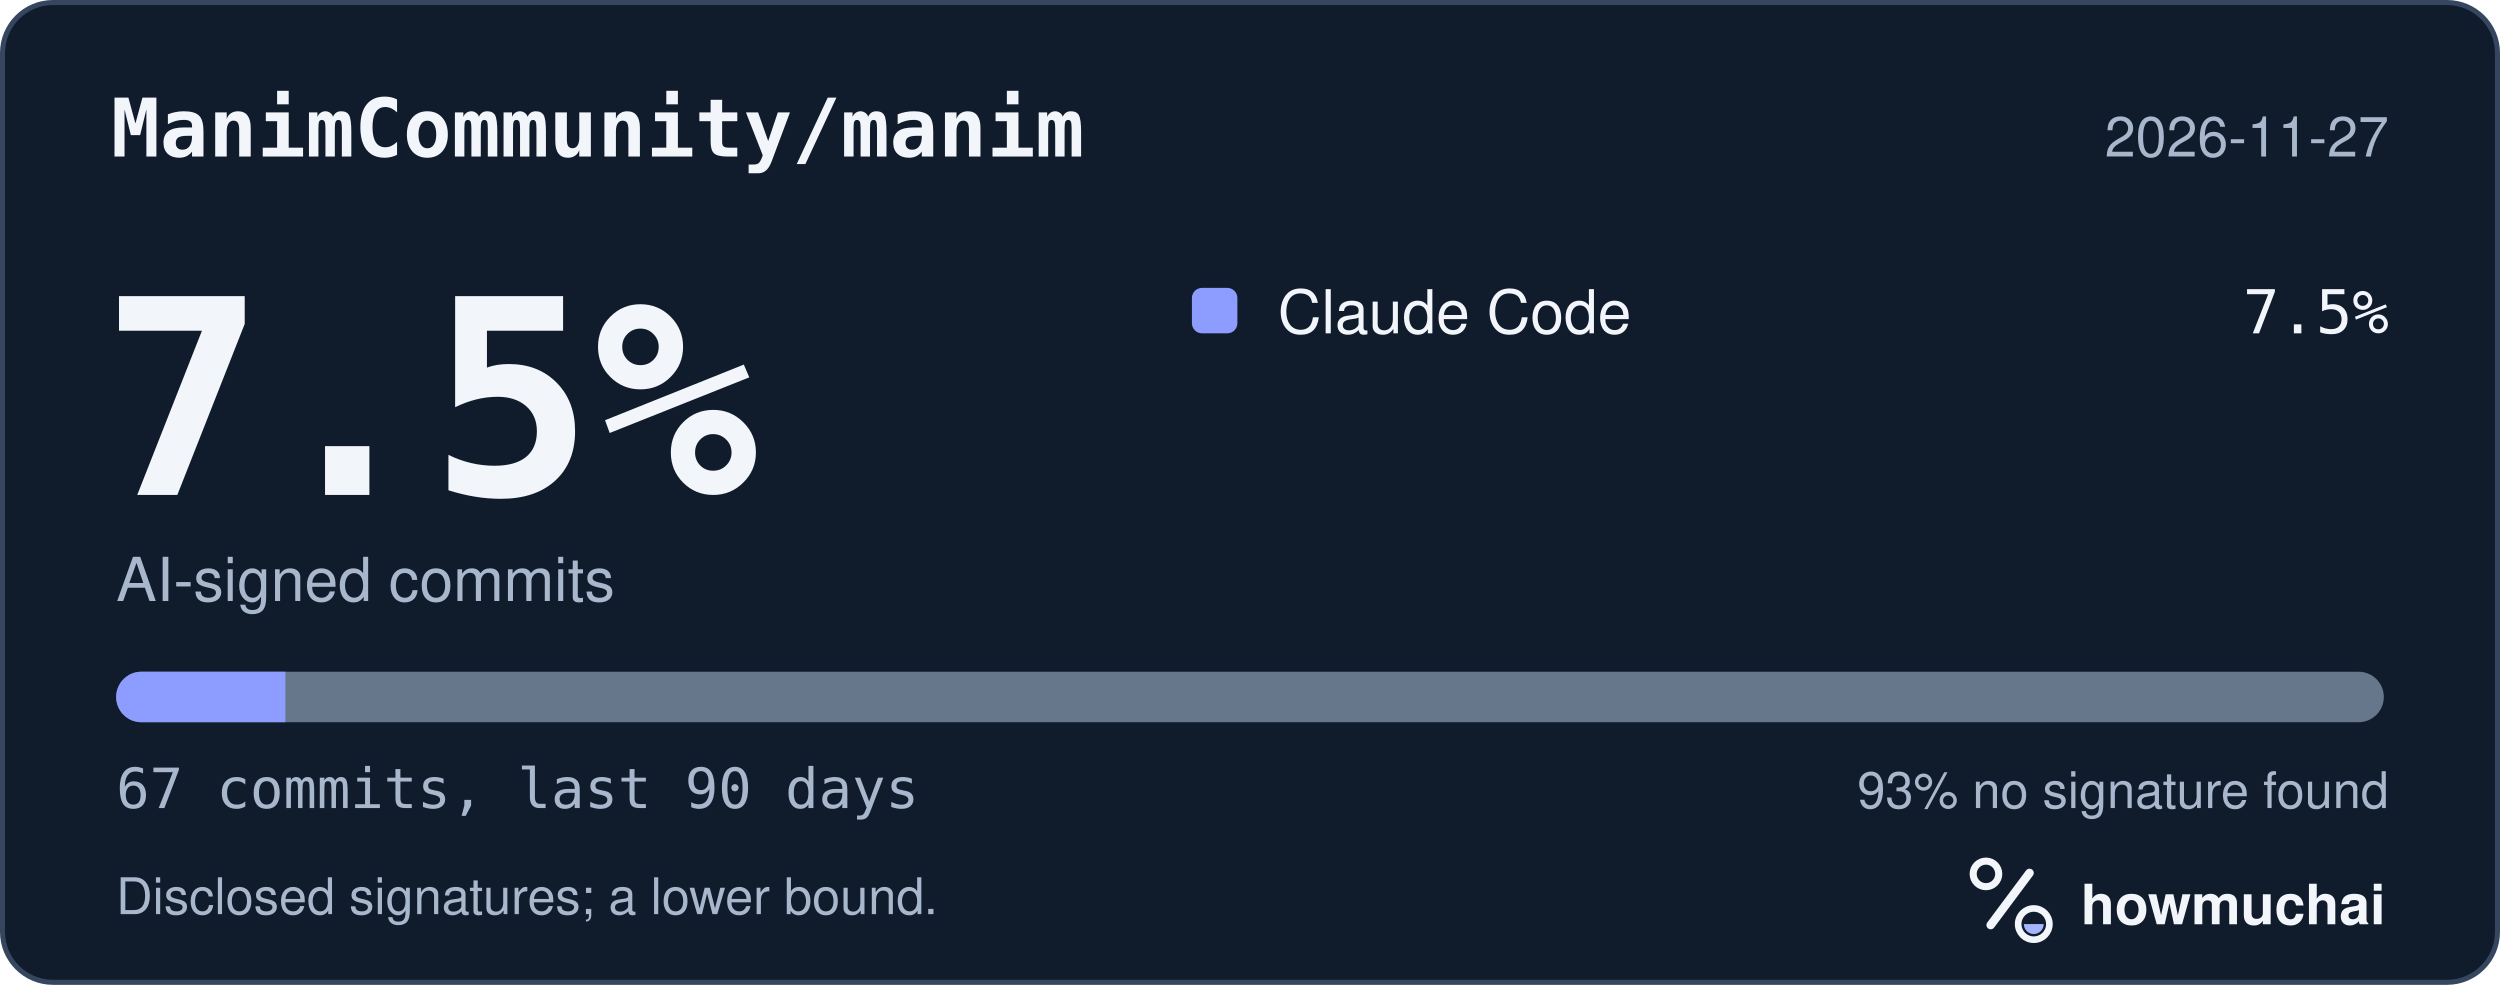
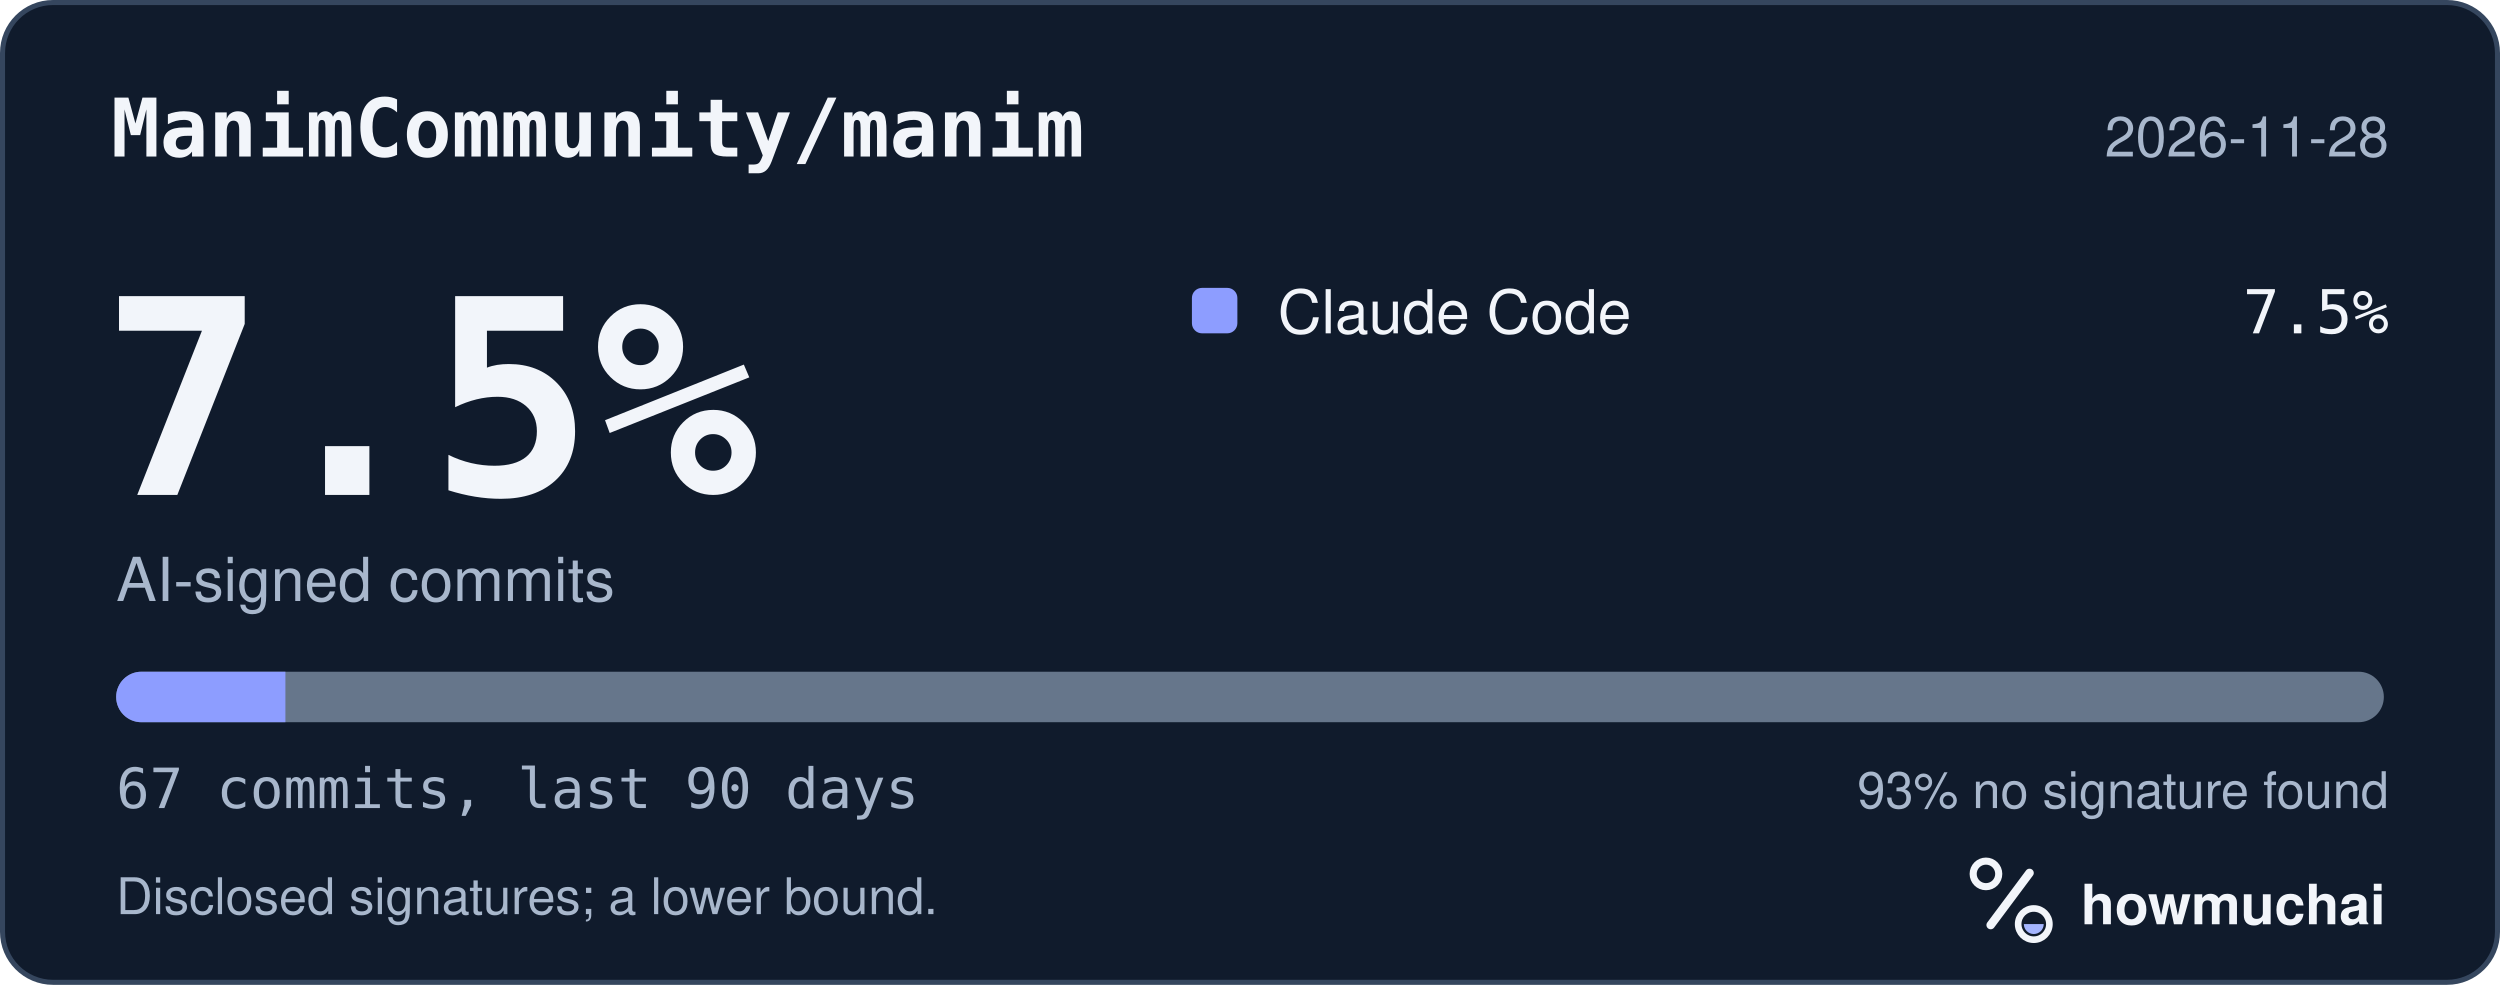
<svg xmlns="http://www.w3.org/2000/svg" width="495" height="195" viewBox="0 0 495 195" role="img" aria-labelledby="hm-t hm-d">
  <rect x="0.5" y="0.5" width="494" height="194" rx="10" fill="#101B2C" stroke="#35465E" />
  <text x="22" y="31" fill="#F2F5FA" font-family="ui-monospace, SF Mono, Menlo, Consolas, IBM Plex Mono, monospace" font-size="16" font-weight="600">ManimCommunity/manim</text>
-   <text x="473" y="31" fill="#A8B7CC" font-family="-apple-system, BlinkMacSystemFont, Segoe UI, Helvetica, Arial, Fira Sans, sans-serif" font-size="11" text-anchor="end">2026-11-27</text>
+   <text x="473" y="31" fill="#A8B7CC" font-family="-apple-system, BlinkMacSystemFont, Segoe UI, Helvetica, Arial, Fira Sans, sans-serif" font-size="11" text-anchor="end">2026-11-28</text>
  <text x="20" y="98" fill="#F2F5FA" font-family="ui-monospace, SF Mono, Menlo, Consolas, IBM Plex Mono, monospace" font-size="54" font-weight="700">7.5%</text>
  <text x="23" y="119" fill="#A8B7CC" font-family="-apple-system, BlinkMacSystemFont, Segoe UI, Helvetica, Arial, Fira Sans, sans-serif" font-size="12">AI-signed commits</text>
  <rect x="236" y="57" width="9" height="9" rx="2" fill="#8D9DFF" />
  <text x="253" y="66" fill="#F2F5FA" font-family="-apple-system, BlinkMacSystemFont, Segoe UI, Helvetica, Arial, Fira Sans, sans-serif" font-size="12">Claude Code</text>
  <text x="473" y="66" fill="#F2F5FA" font-family="ui-monospace, SF Mono, Menlo, Consolas, IBM Plex Mono, monospace" font-size="12" text-anchor="end">7.5%</text>
  <defs>
    <clipPath id="hm-bar">
      <rect x="23" y="133" width="449" height="10" rx="5" />
    </clipPath>
  </defs>
  <rect x="23" y="133" width="449" height="10" rx="5" fill="#66768B" />
  <g clip-path="url(#hm-bar)">
    <rect x="23.00" y="133" width="33.51" height="10" fill="#8D9DFF" />
  </g>
  <text x="23" y="160" fill="#A8B7CC" font-family="ui-monospace, SF Mono, Menlo, Consolas, IBM Plex Mono, monospace" font-size="11">67 commits, last 90 days</text>
  <text x="473" y="160" fill="#A8B7CC" font-family="-apple-system, BlinkMacSystemFont, Segoe UI, Helvetica, Arial, Fira Sans, sans-serif" font-size="10" text-anchor="end">93% no signature found</text>
  <text x="23" y="181" fill="#A8B7CC" font-family="-apple-system, BlinkMacSystemFont, Segoe UI, Helvetica, Arial, Fira Sans, sans-serif" font-size="10">Disclosed signatures; a lower bound.</text>
  <g transform="translate(386 166) scale(0.046875)">
    <circle cx="154" cy="150" r="54" fill="none" stroke="#F2F5FA" stroke-width="30" />
    <path d="M174 366 338 146" fill="none" stroke="#F2F5FA" stroke-width="36" stroke-linecap="round" />
    <circle cx="356" cy="362" r="66" fill="none" stroke="#F2F5FA" stroke-width="28" />
    <path d="M314 362a42 42 0 0 0 84 0Z" fill="#A4B5FF" />
  </g>
  <text x="412" y="183" fill="#F2F5FA" font-family="-apple-system, BlinkMacSystemFont, Segoe UI, Helvetica, Arial, Fira Sans, sans-serif" font-size="11" font-weight="650">howmuchai</text>
</svg>
